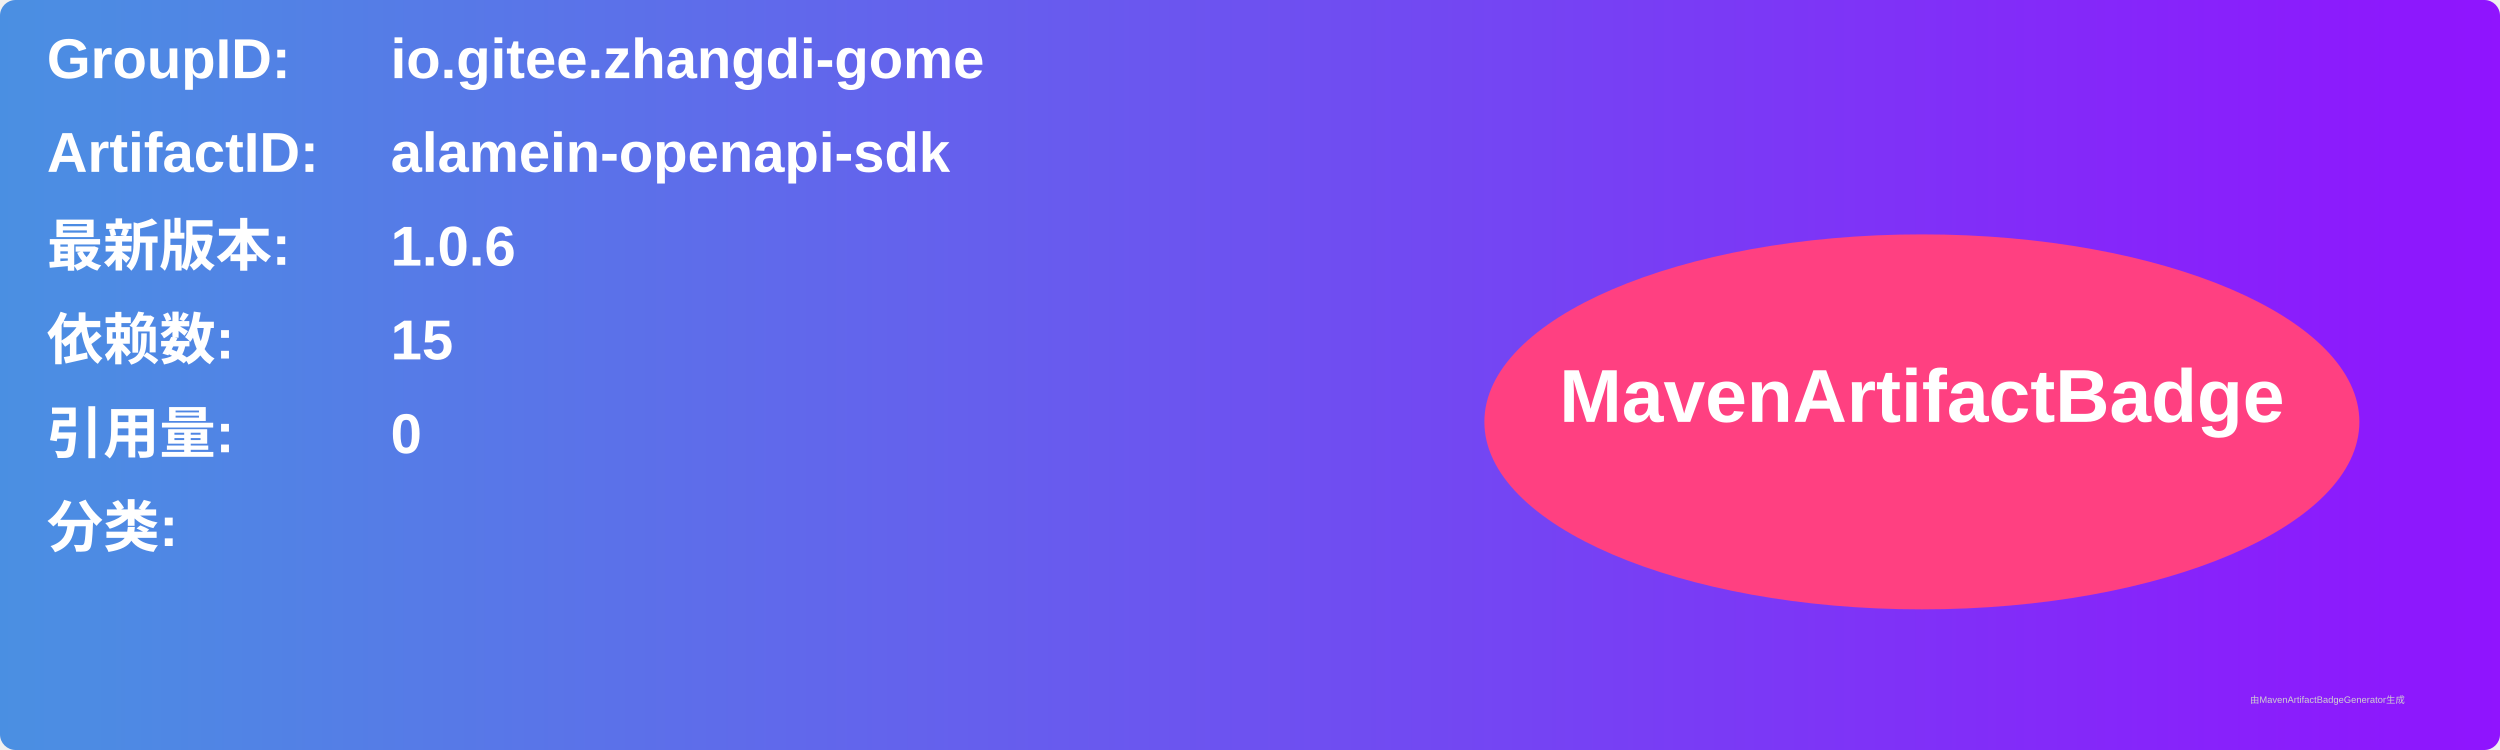
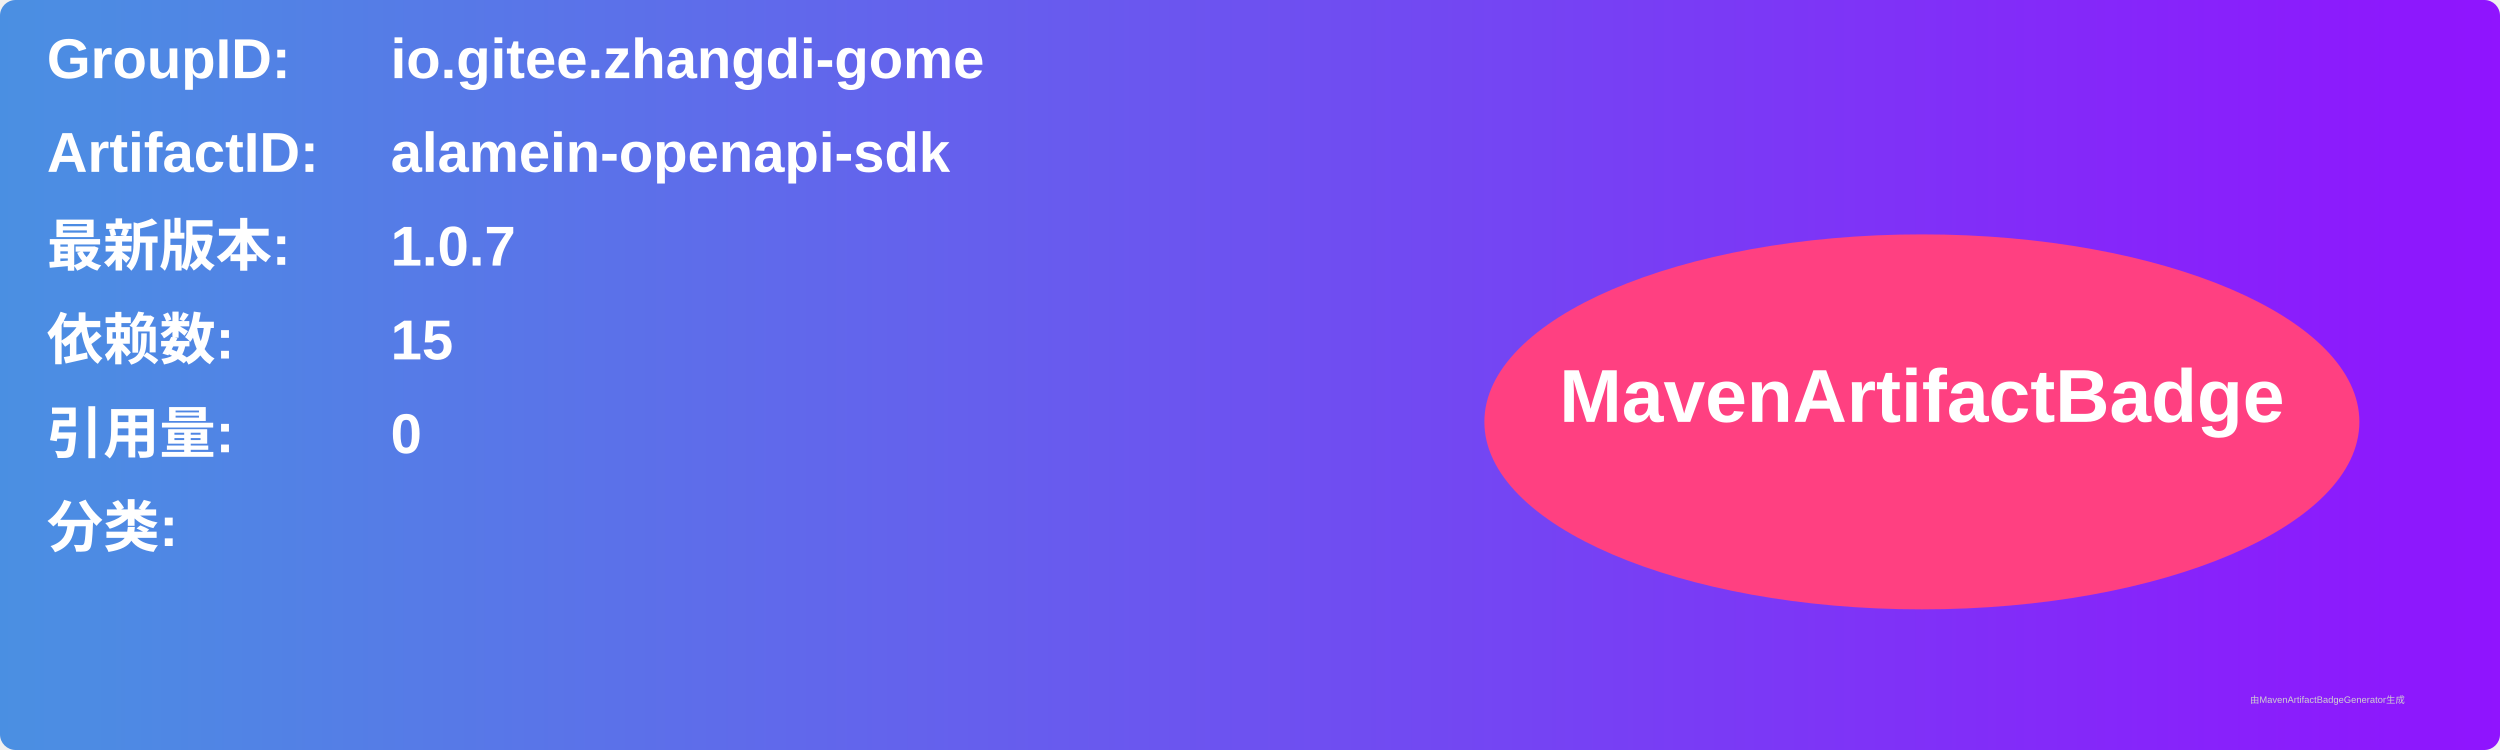
<svg xmlns="http://www.w3.org/2000/svg" width="800" height="240" viewBox="0 0 800 240">
  <linearGradient id="grad" x1="0%" y1="0%" x2="100%" y2="0%">
    <stop offset="0%" stop-color="#4a90e2" />
    <stop offset="100%" stop-color="#9013fe" />
  </linearGradient>
  <rect width="100%" height="100%" rx="5" ry="5" fill="url(#grad)" />
  <g transform="translate(15, 15)">
    <text x="0" y="10" font-family="Arial" font-size="18" fill="white" font-weight="bold" width="260">GroupID:</text>
    <text x="110" y="10" font-family="Arial" font-size="18" fill="white" font-weight="bold" width="460">io.gitee.zhangdi-gome</text>
    <text x="0" y="40" font-family="Arial" font-size="18" fill="white" font-weight="bold" width="260">ArtifactID:</text>
    <text x="110" y="40" font-family="Arial" font-size="18" fill="white" font-weight="bold" width="460">alamein-openapi-sdk</text>
    <text x="0" y="70" font-family="Arial" font-size="18" fill="white" font-weight="bold">最新版本:</text>
    <text x="110" y="70" font-family="Arial" font-size="18" fill="white" font-weight="bold">
-       <tspan font-weight="bold">1.0.6</tspan>
+       <tspan font-weight="bold">1.0.7</tspan>
    </text>
    <text x="0" y="100" font-family="Arial" font-size="18" fill="white" font-weight="bold">依赖数: </text>
    <text x="110" y="100" font-family="Arial" font-size="18" fill="white">
      <tspan font-weight="bold">15</tspan>
    </text>
    <text x="0" y="130" font-family="Arial" font-size="18" fill="white" font-weight="bold">引用量: </text>
    <text x="110" y="130" font-family="Arial" font-size="18" fill="white">
      <tspan font-weight="bold">0</tspan>
    </text>
    <text x="0" y="160" font-family="Arial" font-size="18" fill="white" font-weight="bold">分类:</text>
    <text x="10" y="190" font-family="Arial" font-size="10" fill="white">
      <tspan font-weight="bold" />
    </text>
    <ellipse cx="600" cy="120" rx="140" ry="60" fill="#ff4081" />
    <text x="600" y="120" text-anchor="middle" font-family="Arial" font-size="24" fill="white" font-weight="bold">MavenArtifactBadge</text>
  </g>
  <text x="720" y="225" font-family="Arial" font-size="3" fill="#d0d0d0">由MavenArtifactBadgeGenerator生成</text>
</svg>
